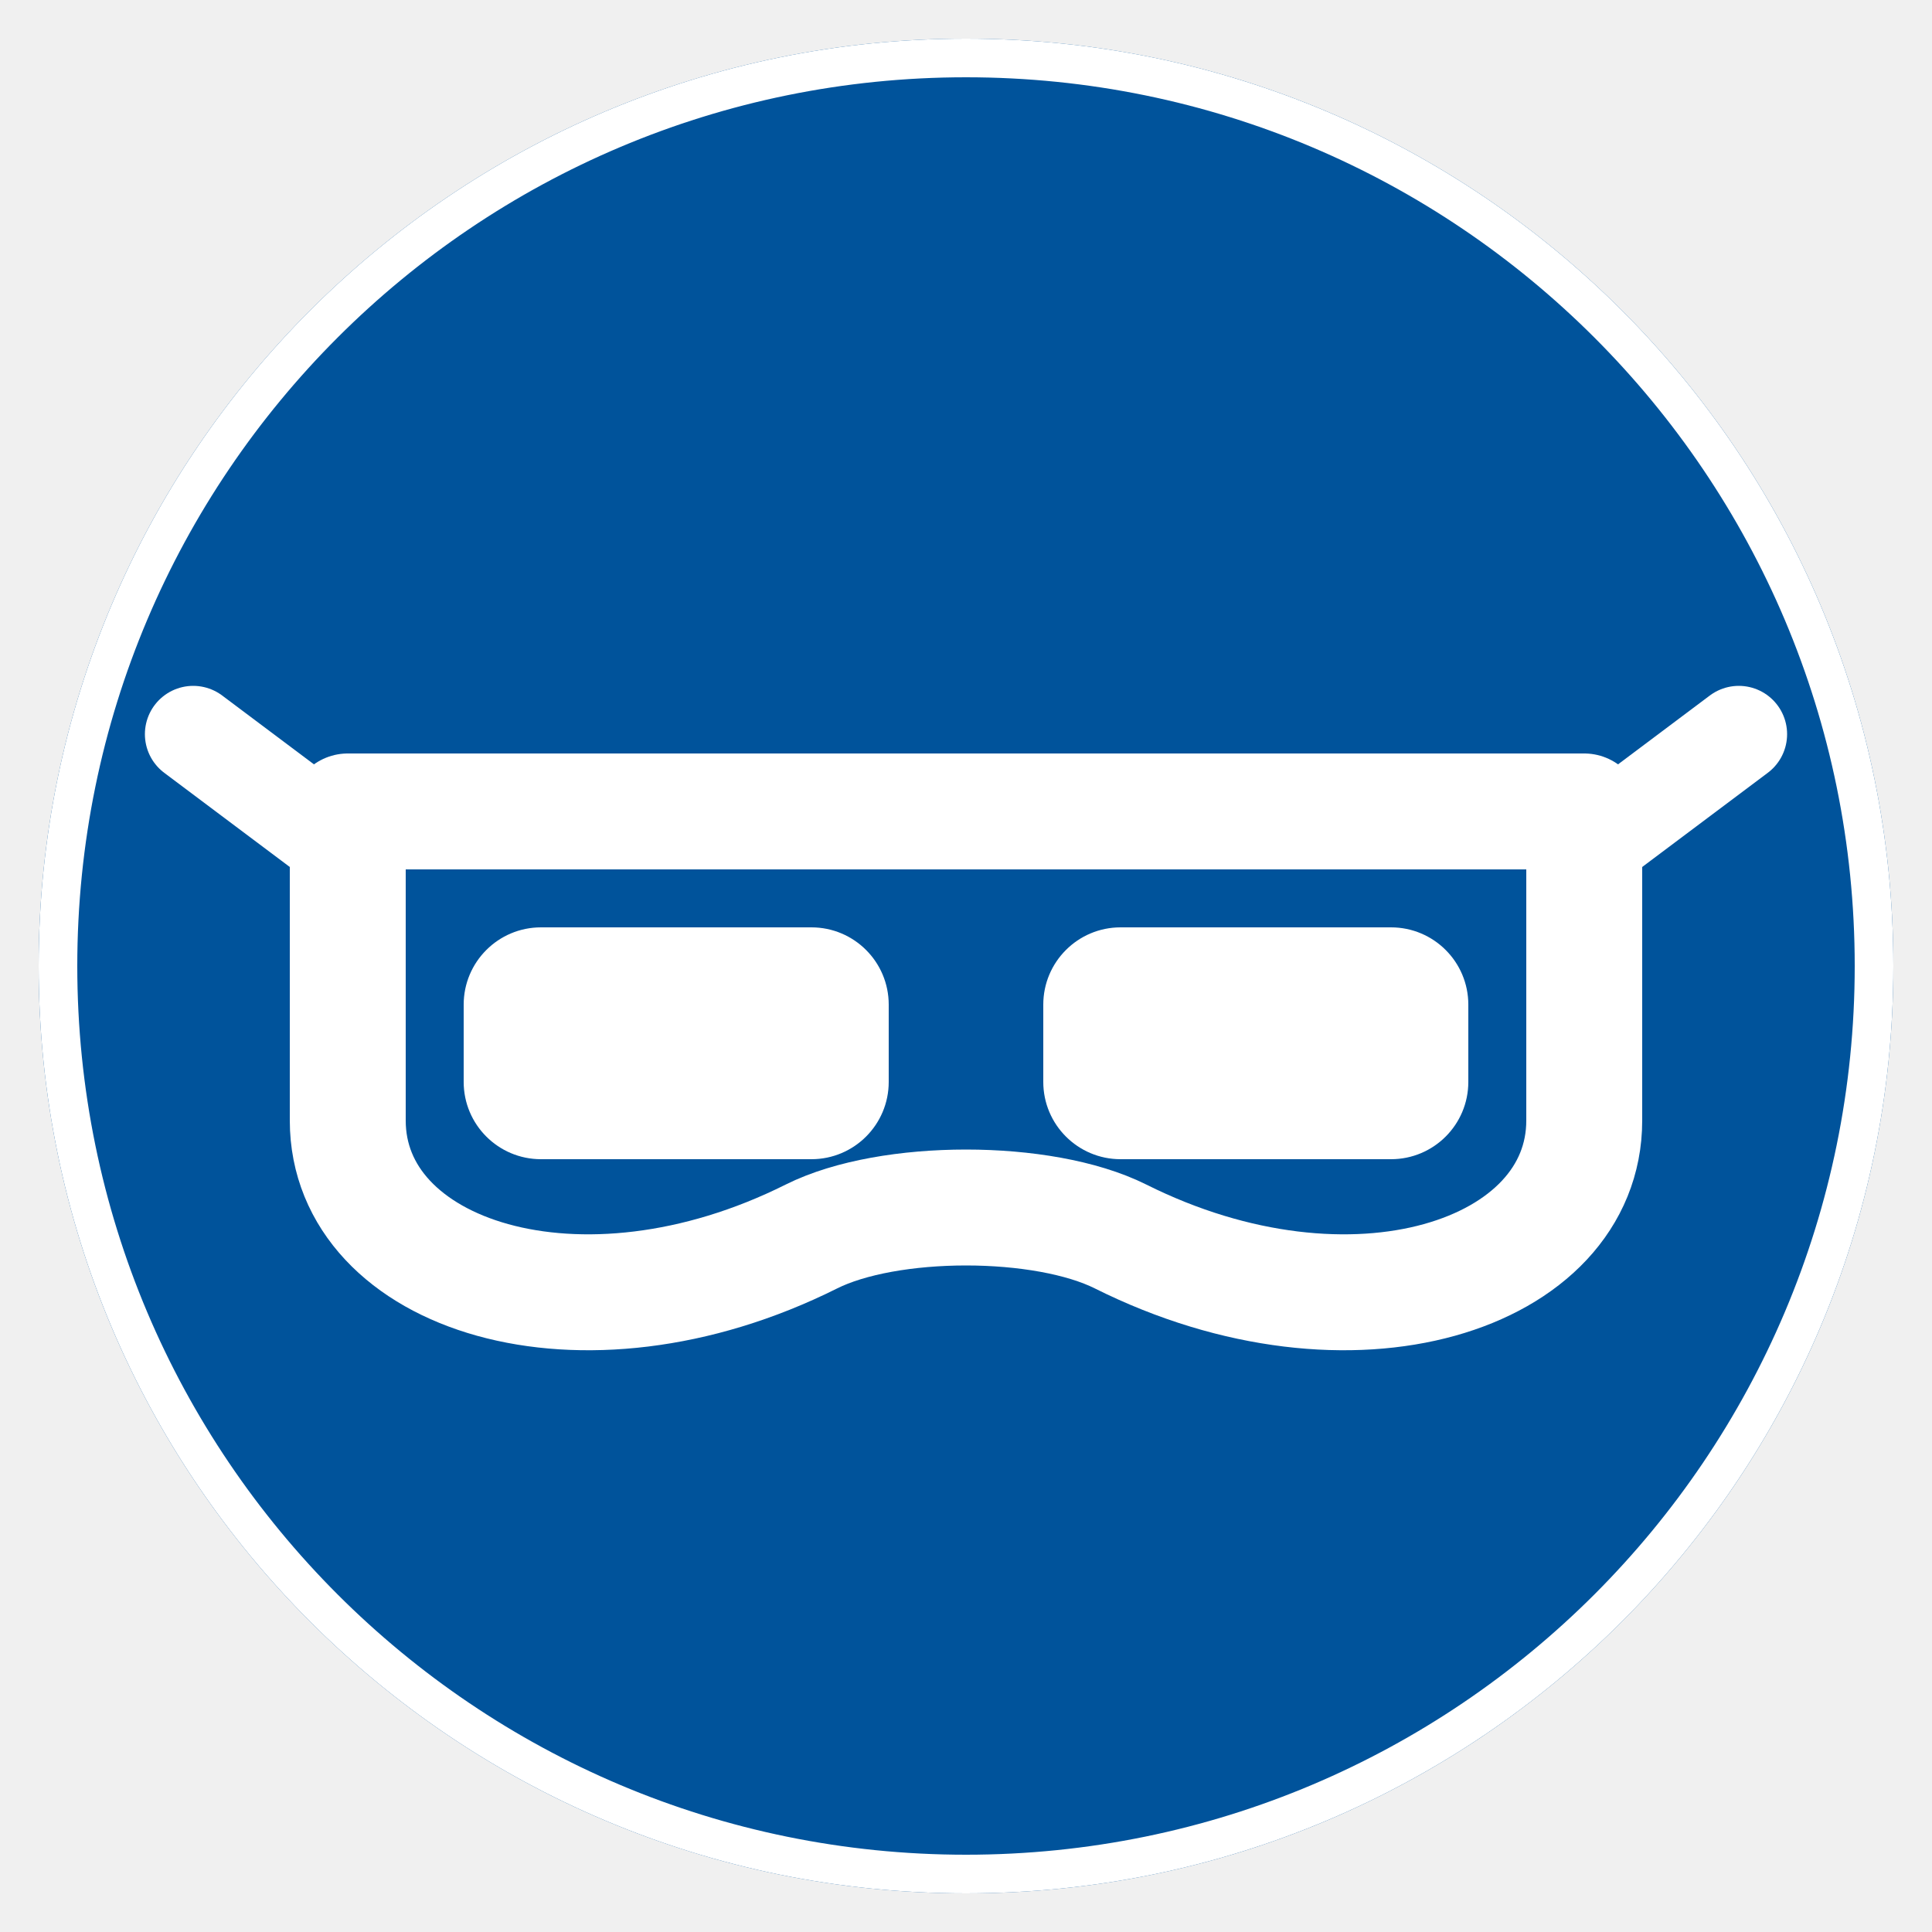
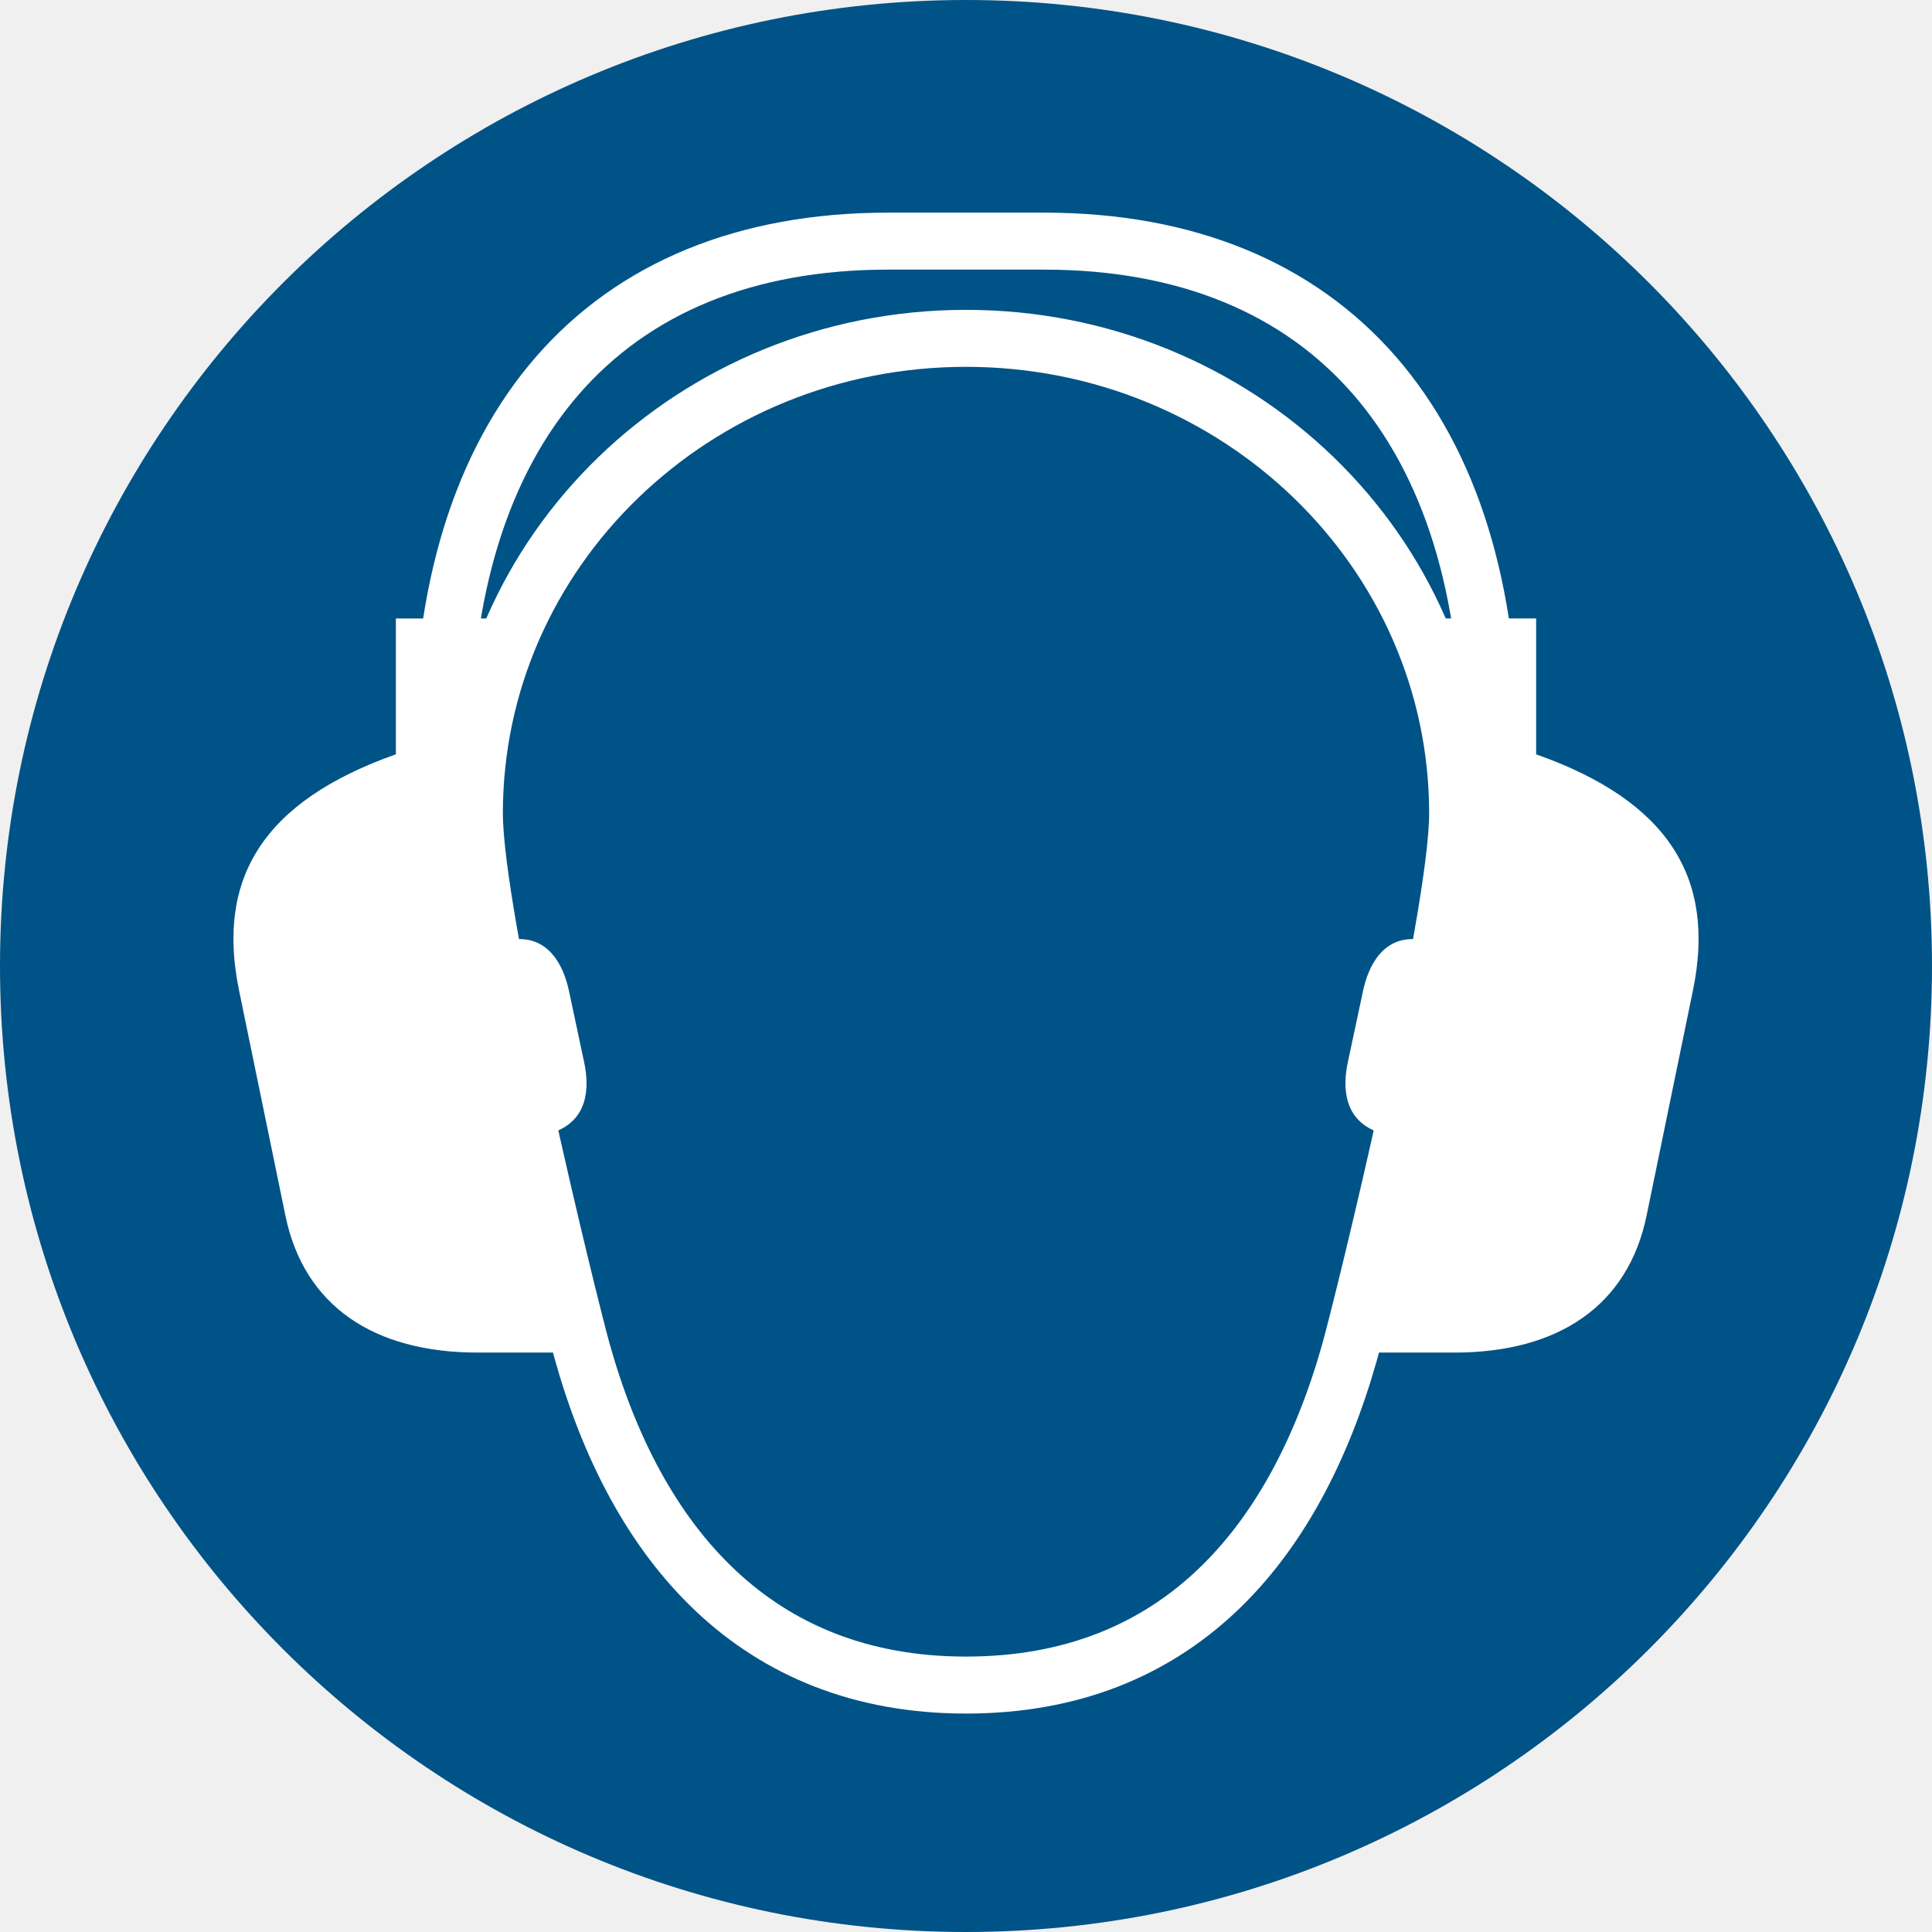
- <svg xmlns="http://www.w3.org/2000/svg" viewBox="0 0 100 100" width="100" height="100">
-   <circle cx="50" cy="50" r="48" fill="#00539B" />
-   <circle cx="50" cy="50" r="47" stroke="#FFFFFF" stroke-width="2" fill="none" />
-   <path d="M 18 42 H 82 V 58 C 82 66 70 70 58 64 C 54 62 46 62 42 64 C 30 70 18 66 18 58 Z" fill="none" stroke="#FFFFFF" stroke-width="6" stroke-linejoin="round" />
-   <rect x="24" y="48" width="22" height="12" rx="4" fill="#FFFFFF" />
-   <rect x="54" y="48" width="22" height="12" rx="4" fill="#FFFFFF" />
-   <path d="M 18 44 L 10 38 M 82 44 L 90 38" stroke="#FFFFFF" stroke-width="5" stroke-linecap="round" />
+ <svg xmlns="http://www.w3.org/2000/svg" width="265" height="265">
+   <path d="M0 132.499C0 59.32 59.319 0 132.5 0S265 59.321 265 132.5c0 73.184-59.32 132.5-132.5 132.5S0 205.684 0 132.499" fill="#005387" />
+   <path d="M60.661 103.084c-.22-44.264 22.049-70.009 61.147-70.009h10.69 10.691c39.102 0 61.375 25.745 61.151 70.009m-139.273 8.487c0-35.992 30.188-65.162 67.431-65.162s67.436 29.17 67.436 65.162c0 14.347-12.885 67.074-14.85 73.999-7.53 26.515-23.717 45.56-52.586 45.56-28.796 0-45.29-19.26-52.71-46.009-1.887-6.797-14.721-59.203-14.721-73.55z" fill="none" stroke="#fff" stroke-miterlimit="3.864" stroke-width="7.816" />
+   <path d="M197.693 129.324c1.351-7.549 2.24-13.979 2.24-17.752 0-1.837-1.97-5.451-1.97-5.451v-21.29h12.738v18.633c18.18 6.431 24.678 16.993 21.514 32.36l-6.362 30.907c-2.556 12.413-12.148 18.793-26.373 18.793h-14.382c.898-3.174 3.948-15.399 7.054-29.232l-2.795-.889c-5.12-1.621-5.207-6.284-4.488-9.683l2.094-9.825c.691-3.252 2.72-7.791 7.928-6.994zm-124.84 26.964c3.083 13.732 6.096 25.805 6.935 28.833l.113.403H65.516c-14.222 0-23.813-6.38-26.369-18.792l-6.362-30.908c-3.165-15.367 3.334-25.929 21.514-32.36V84.832h12.737v21.288s-1.97 3.615-1.97 5.451c0 3.783.889 10.214 2.245 17.754l2.793-.422c5.213-.797 7.242 3.742 7.933 6.995l2.09 9.825c.723 3.398.636 8.061-4.49 9.683z" fill="#fff" />
</svg>
